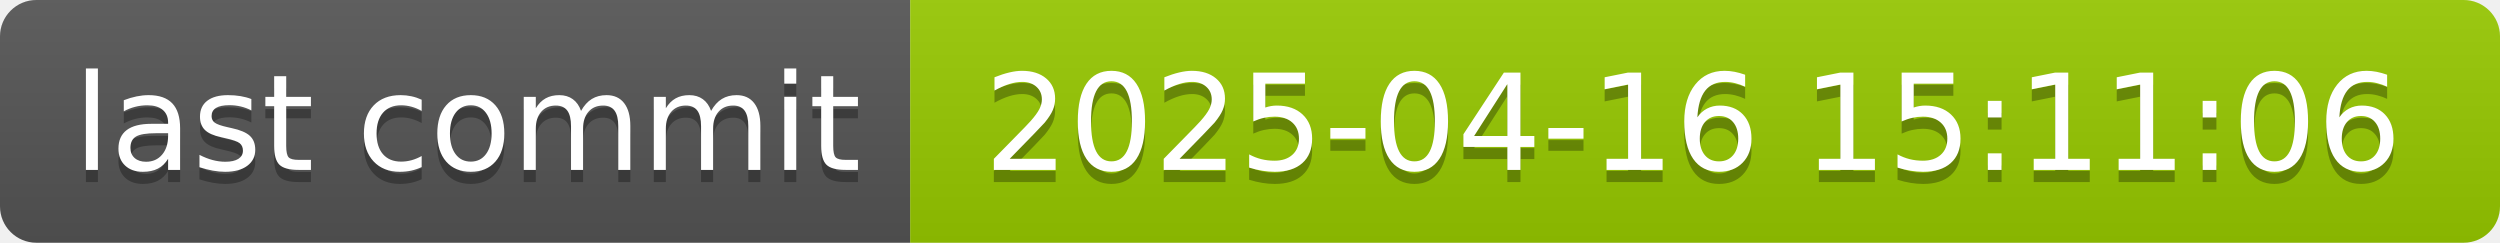
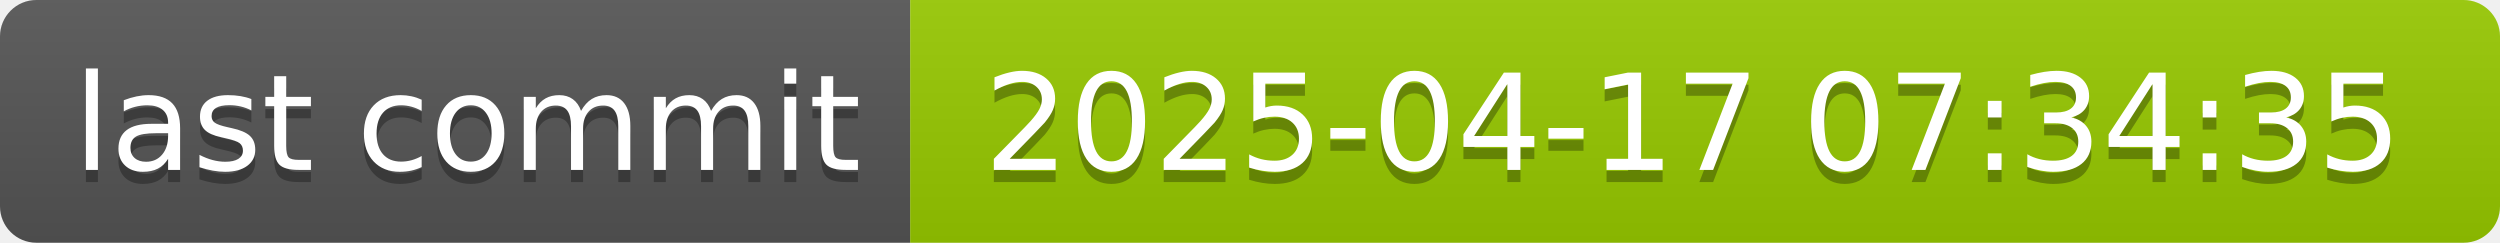
- <svg xmlns="http://www.w3.org/2000/svg" width="206" height="20" role="img" aria-label="last commit: 2025-04-16 15:11:06">
+ <svg xmlns="http://www.w3.org/2000/svg" width="206" height="20" role="img" aria-label="last commit: 2025-04-17 07:34:35">
  <linearGradient id="s" x2="0" y2="100%">
    <stop offset="0" stop-color="#bbb" stop-opacity=".1" />
    <stop offset="1" stop-opacity=".1" />
  </linearGradient>
  <clipPath id="r">
    <rect width="206" height="20" rx="3" fill="#fff" />
  </clipPath>
  <g clip-path="url(#r)">
    <rect width="75" height="20" fill="#555" />
    <rect x="75" width="131" height="20" fill="#97ca00" />
    <rect width="206" height="20" fill="url(#s)" />
  </g>
  <g fill="#fff" text-anchor="middle" font-family="Verdana,Geneva,DejaVu Sans,sans-serif" text-rendering="geometricPrecision" font-size="110">
    <text aria-hidden="true" x="385" y="150" fill="#010101" fill-opacity=".3" transform="scale(.1)" textLength="650">last commit</text>
    <text x="385" y="140" transform="scale(.1)" fill="#fff" textLength="650">last commit</text>
-     <text aria-hidden="true" x="1395" y="150" fill="#010101" fill-opacity=".3" transform="scale(.1)" textLength="1210">2025-04-16 15:11:06</text>
-     <text x="1395" y="140" transform="scale(.1)" fill="#fff" textLength="1210">2025-04-16 15:11:06</text>
+     <text aria-hidden="true" x="1395" y="150" fill="#010101" fill-opacity=".3" transform="scale(.1)" textLength="1210">2025-04-17 07:34:35</text>
+     <text x="1395" y="140" transform="scale(.1)" fill="#fff" textLength="1210">2025-04-17 07:34:35</text>
  </g>
</svg>
